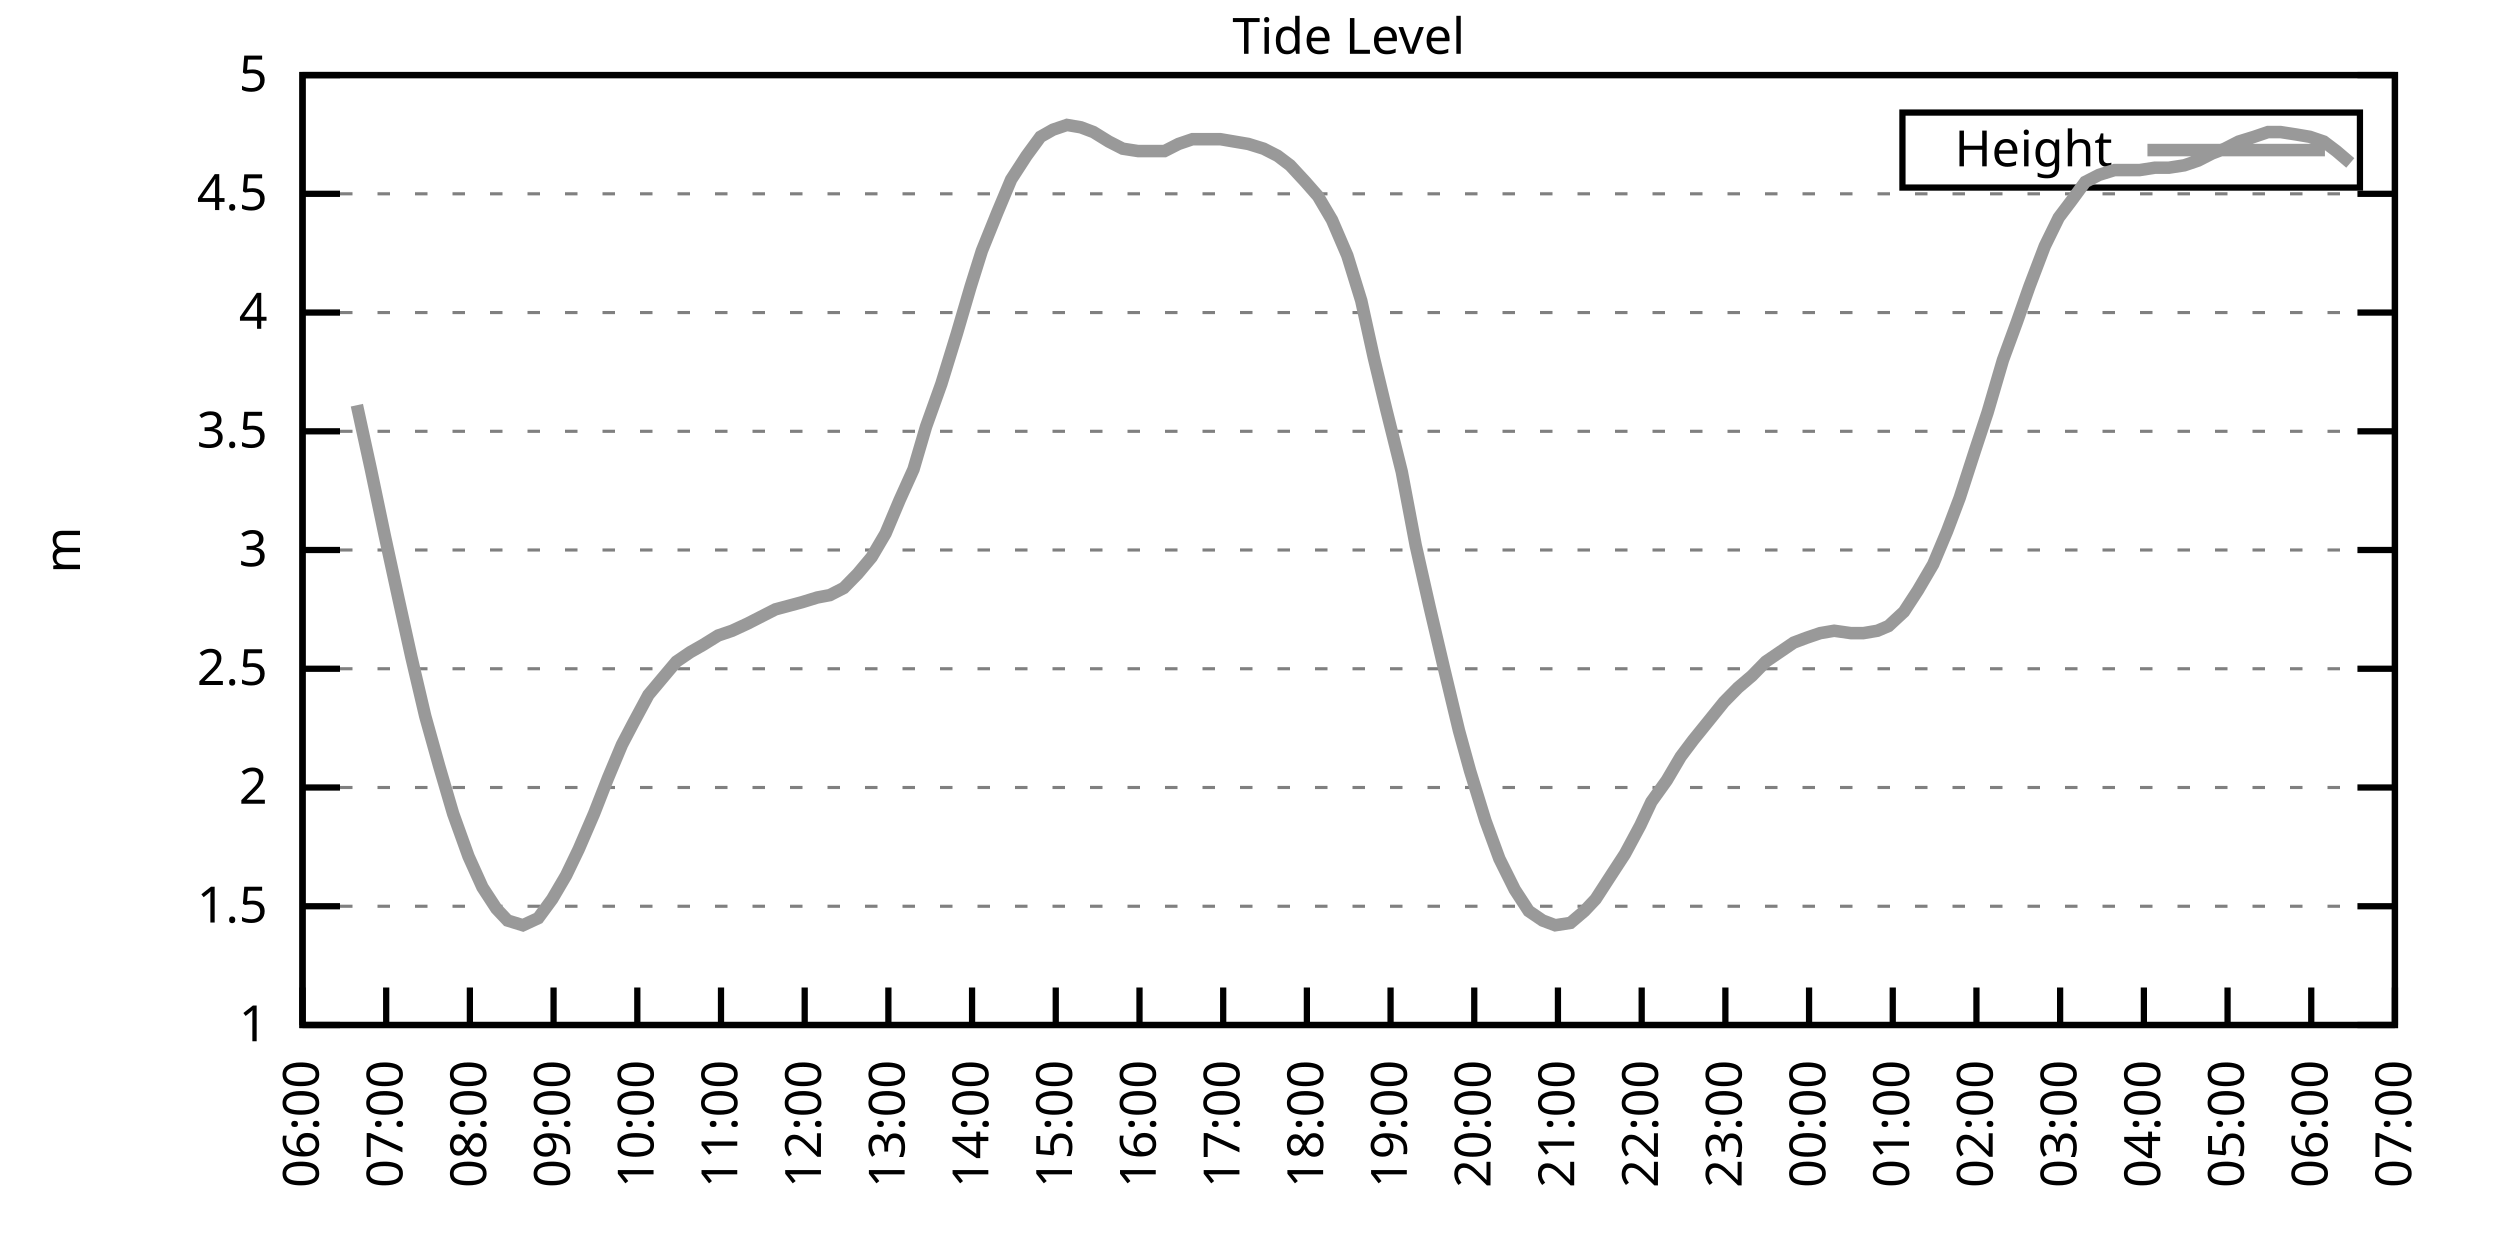
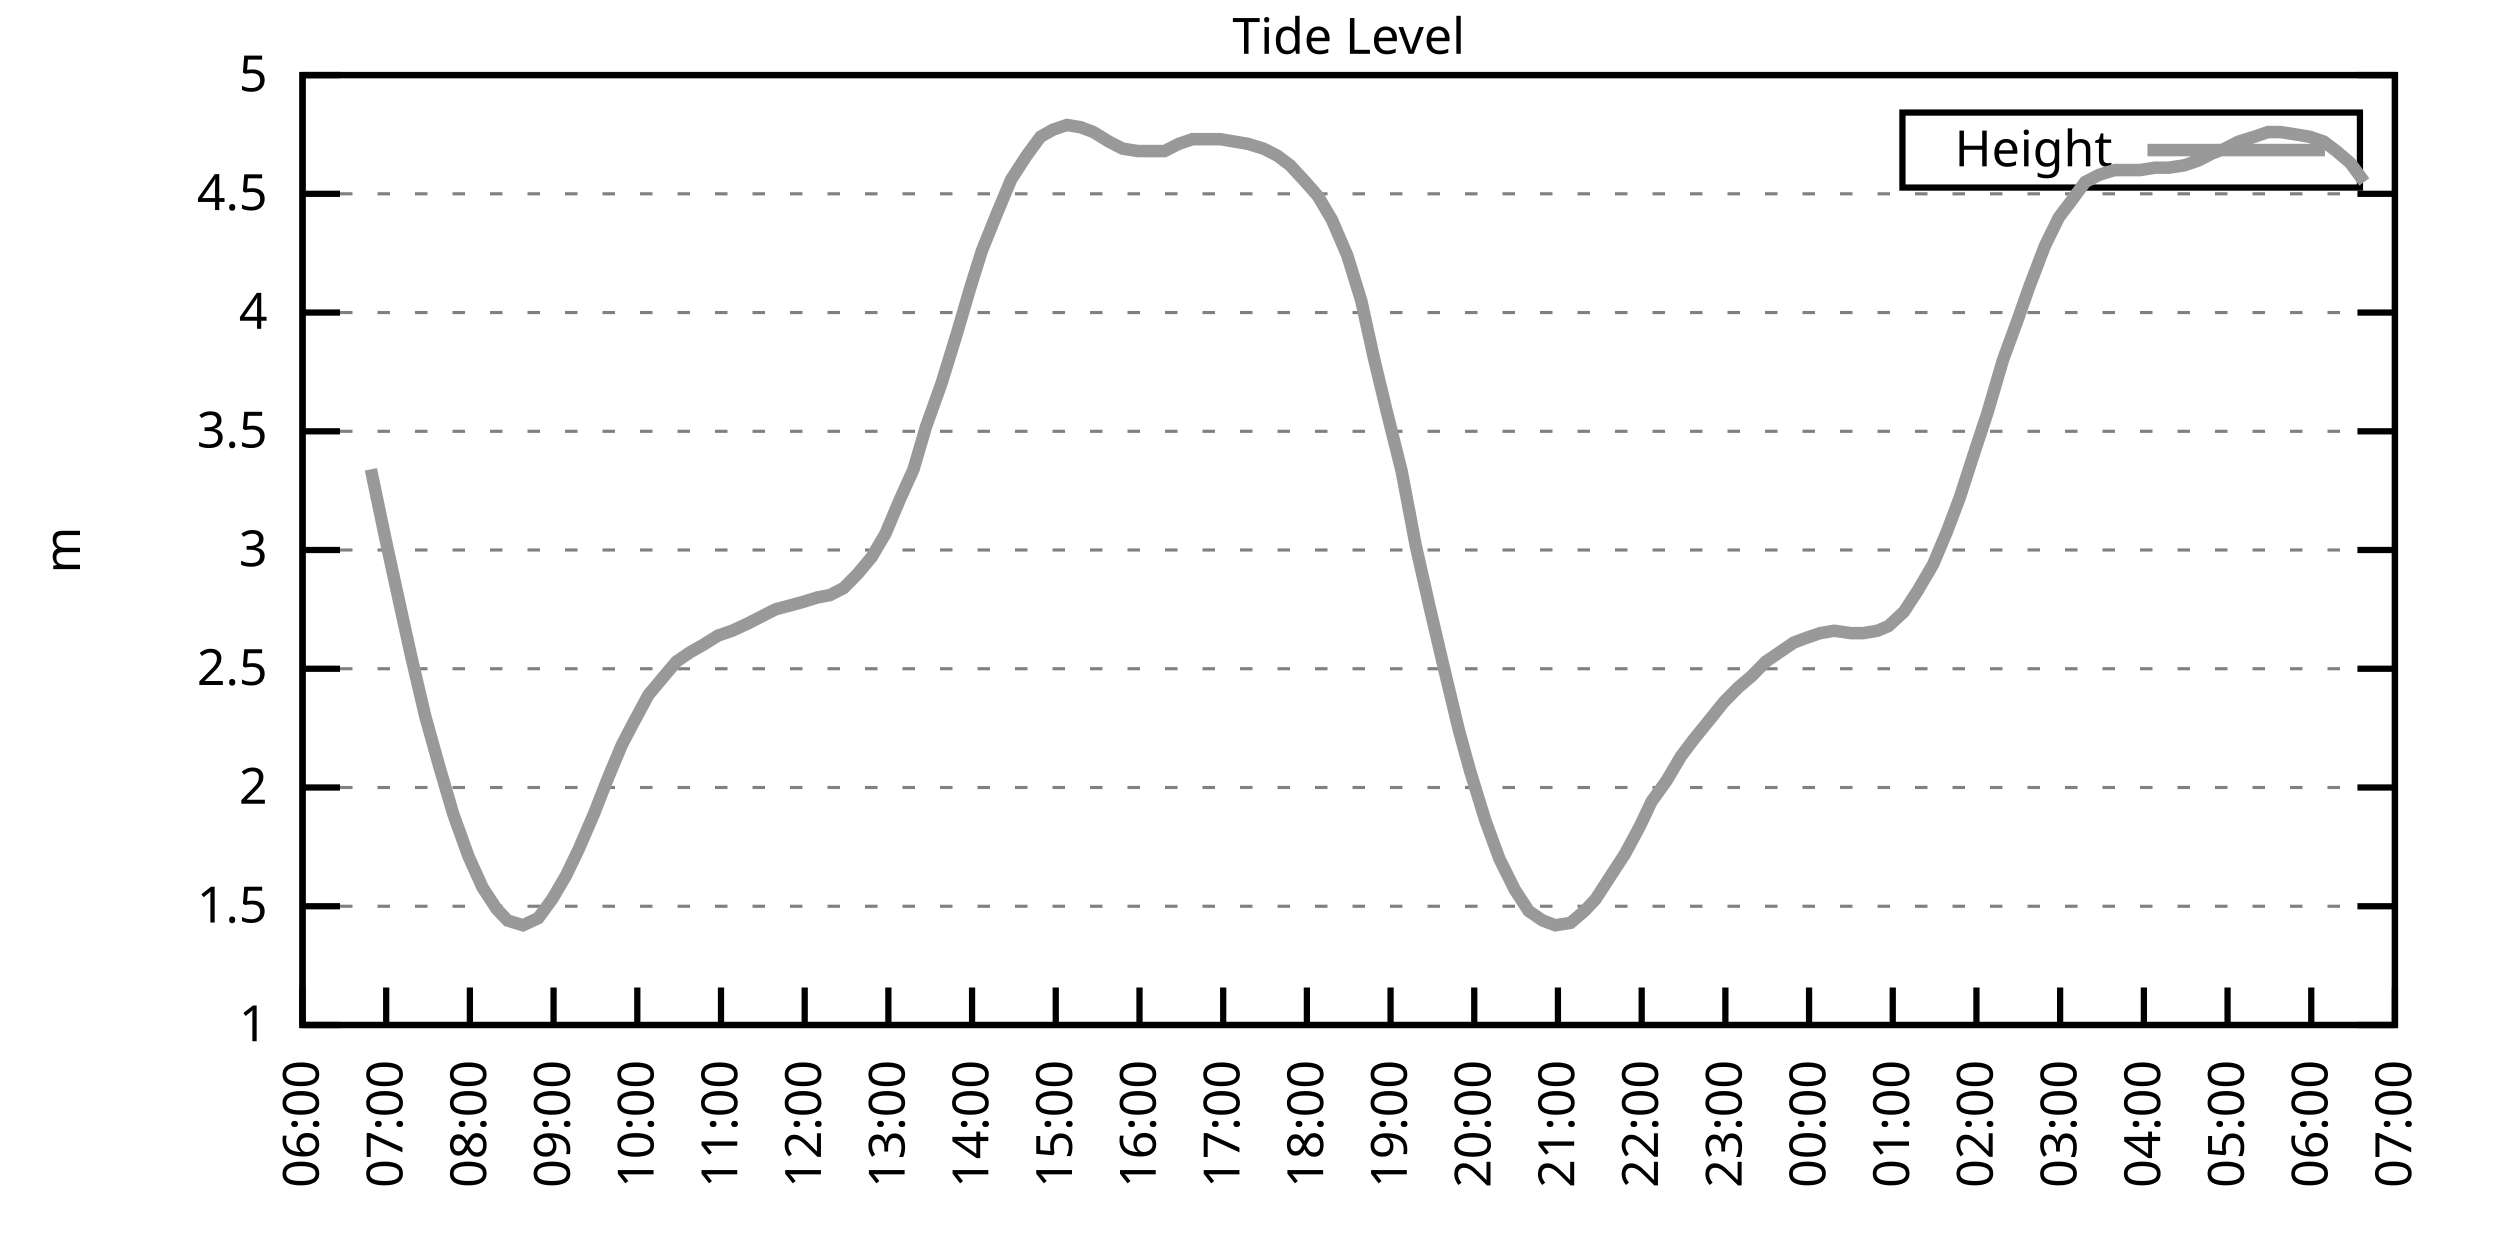
<svg xmlns="http://www.w3.org/2000/svg" xmlns:xlink="http://www.w3.org/1999/xlink" width="400" height="200" viewBox="0 0 400 200">
  <g id="gnuplot_canvas">
    <rect x="0" y="0" width="400" height="200" fill="none" />
    <defs>
      <circle id="gpDot" r="0.5" stroke-width="0.5" stroke="currentColor" />
      <path id="gpPt0" stroke-width="0.333" stroke="currentColor" d="M-1,0 h2 M0,-1 v2" />
      <path id="gpPt1" stroke-width="0.333" stroke="currentColor" d="M-1,-1 L1,1 M1,-1 L-1,1" />
      <path id="gpPt2" stroke-width="0.333" stroke="currentColor" d="M-1,0 L1,0 M0,-1 L0,1 M-1,-1 L1,1 M-1,1 L1,-1" />
      <rect id="gpPt3" stroke-width="0.333" stroke="currentColor" x="-1" y="-1" width="2" height="2" />
      <rect id="gpPt4" stroke-width="0.333" stroke="currentColor" fill="currentColor" x="-1" y="-1" width="2" height="2" />
      <circle id="gpPt5" stroke-width="0.333" stroke="currentColor" cx="0" cy="0" r="1" />
      <use xlink:href="#gpPt5" id="gpPt6" fill="currentColor" stroke="none" />
      <path id="gpPt7" stroke-width="0.333" stroke="currentColor" d="M0,-1.33 L-1.33,0.67 L1.33,0.67 z" />
      <use xlink:href="#gpPt7" id="gpPt8" fill="currentColor" stroke="none" />
      <use xlink:href="#gpPt7" id="gpPt9" stroke="currentColor" transform="rotate(180)" />
      <use xlink:href="#gpPt9" id="gpPt10" fill="currentColor" stroke="none" />
      <use xlink:href="#gpPt3" id="gpPt11" stroke="currentColor" transform="rotate(45)" />
      <use xlink:href="#gpPt11" id="gpPt12" fill="currentColor" stroke="none" />
      <path id="gpPt13" stroke-width="0.333" stroke="currentColor" d="M0,1.330 L1.265,0.411 L0.782,-1.067 L-0.782,-1.076 L-1.265,0.411 z" />
      <use xlink:href="#gpPt13" id="gpPt14" fill="currentColor" stroke="none" />
      <filter id="textbox" filterUnits="objectBoundingBox" x="0" y="0" height="1" width="1">
        <feFlood flood-color="white" flood-opacity="1" result="bgnd" />
        <feComposite in="SourceGraphic" in2="bgnd" operator="atop" />
      </filter>
      <filter id="greybox" filterUnits="objectBoundingBox" x="0" y="0" height="1" width="1">
        <feFlood flood-color="lightgrey" flood-opacity="1" result="grey" />
        <feComposite in="SourceGraphic" in2="grey" operator="atop" />
      </filter>
    </defs>
    <g fill="none" color="white" stroke="currentColor" stroke-width="1.00" stroke-linecap="butt" stroke-linejoin="miter">
</g>
    <g fill="none" color="black" stroke="currentColor" stroke-width="1.00" stroke-linecap="butt" stroke-linejoin="miter">
      <g stroke="none" shape-rendering="crispEdges">
        <polygon fill="rgb(255, 255, 255)" points="48.40,164.00 383.18,164.00 383.18,12.02 48.40,12.02 " />
      </g>
    </g>
    <g fill="none" color="black" stroke="currentColor" stroke-width="1.00" stroke-linecap="butt" stroke-linejoin="miter">
</g>
    <g fill="none" color="black" stroke="black" stroke-width="0.50" stroke-linecap="butt" stroke-linejoin="miter">
</g>
    <g fill="none" color="gray" stroke="currentColor" stroke-width="0.50" stroke-linecap="butt" stroke-linejoin="miter">
      <path stroke="gray" stroke-dasharray="2,4" class="gridline" d="M48.40,164.00 L383.19,164.00  " />
    </g>
    <g fill="none" color="gray" stroke="gray" stroke-width="1.00" stroke-linecap="butt" stroke-linejoin="miter">
</g>
    <g fill="none" color="black" stroke="currentColor" stroke-width="1.00" stroke-linecap="butt" stroke-linejoin="miter">
      <path stroke="black" d="M48.40,164.00 L54.40,164.00 M383.19,164.00 L377.19,164.00  " />
      <g transform="translate(42.80,166.60)" stroke="none" fill="black" font-family="Sans" font-size="8.00" text-anchor="end">
        <text>
          <tspan font-family="Sans"> 1</tspan>
        </text>
      </g>
    </g>
    <g fill="none" color="black" stroke="currentColor" stroke-width="1.00" stroke-linecap="butt" stroke-linejoin="miter">
</g>
    <g fill="none" color="black" stroke="black" stroke-width="0.50" stroke-linecap="butt" stroke-linejoin="miter">
</g>
    <g fill="none" color="gray" stroke="currentColor" stroke-width="0.50" stroke-linecap="butt" stroke-linejoin="miter">
      <path stroke="gray" stroke-dasharray="2,4" class="gridline" d="M48.40,145.00 L383.19,145.00  " />
    </g>
    <g fill="none" color="gray" stroke="gray" stroke-width="1.00" stroke-linecap="butt" stroke-linejoin="miter">
</g>
    <g fill="none" color="black" stroke="currentColor" stroke-width="1.00" stroke-linecap="butt" stroke-linejoin="miter">
      <path stroke="black" d="M48.40,145.00 L54.40,145.00 M383.19,145.00 L377.19,145.00  " />
      <g transform="translate(42.80,147.60)" stroke="none" fill="black" font-family="Sans" font-size="8.00" text-anchor="end">
        <text>
          <tspan font-family="Sans"> 1.5</tspan>
        </text>
      </g>
    </g>
    <g fill="none" color="black" stroke="currentColor" stroke-width="1.00" stroke-linecap="butt" stroke-linejoin="miter">
</g>
    <g fill="none" color="black" stroke="black" stroke-width="0.50" stroke-linecap="butt" stroke-linejoin="miter">
</g>
    <g fill="none" color="gray" stroke="currentColor" stroke-width="0.50" stroke-linecap="butt" stroke-linejoin="miter">
      <path stroke="gray" stroke-dasharray="2,4" class="gridline" d="M48.40,126.00 L383.19,126.00  " />
    </g>
    <g fill="none" color="gray" stroke="gray" stroke-width="1.00" stroke-linecap="butt" stroke-linejoin="miter">
</g>
    <g fill="none" color="black" stroke="currentColor" stroke-width="1.00" stroke-linecap="butt" stroke-linejoin="miter">
      <path stroke="black" d="M48.40,126.00 L54.40,126.00 M383.19,126.00 L377.19,126.00  " />
      <g transform="translate(42.80,128.60)" stroke="none" fill="black" font-family="Sans" font-size="8.00" text-anchor="end">
        <text>
          <tspan font-family="Sans"> 2</tspan>
        </text>
      </g>
    </g>
    <g fill="none" color="black" stroke="currentColor" stroke-width="1.00" stroke-linecap="butt" stroke-linejoin="miter">
</g>
    <g fill="none" color="black" stroke="black" stroke-width="0.50" stroke-linecap="butt" stroke-linejoin="miter">
</g>
    <g fill="none" color="gray" stroke="currentColor" stroke-width="0.50" stroke-linecap="butt" stroke-linejoin="miter">
      <path stroke="gray" stroke-dasharray="2,4" class="gridline" d="M48.40,107.00 L383.19,107.00  " />
    </g>
    <g fill="none" color="gray" stroke="gray" stroke-width="1.00" stroke-linecap="butt" stroke-linejoin="miter">
</g>
    <g fill="none" color="black" stroke="currentColor" stroke-width="1.00" stroke-linecap="butt" stroke-linejoin="miter">
      <path stroke="black" d="M48.40,107.00 L54.40,107.00 M383.19,107.00 L377.19,107.00  " />
      <g transform="translate(42.80,109.60)" stroke="none" fill="black" font-family="Sans" font-size="8.00" text-anchor="end">
        <text>
          <tspan font-family="Sans"> 2.5</tspan>
        </text>
      </g>
    </g>
    <g fill="none" color="black" stroke="currentColor" stroke-width="1.00" stroke-linecap="butt" stroke-linejoin="miter">
</g>
    <g fill="none" color="black" stroke="black" stroke-width="0.50" stroke-linecap="butt" stroke-linejoin="miter">
</g>
    <g fill="none" color="gray" stroke="currentColor" stroke-width="0.50" stroke-linecap="butt" stroke-linejoin="miter">
      <path stroke="gray" stroke-dasharray="2,4" class="gridline" d="M48.40,88.00 L383.19,88.00  " />
    </g>
    <g fill="none" color="gray" stroke="gray" stroke-width="1.00" stroke-linecap="butt" stroke-linejoin="miter">
</g>
    <g fill="none" color="black" stroke="currentColor" stroke-width="1.00" stroke-linecap="butt" stroke-linejoin="miter">
      <path stroke="black" d="M48.40,88.00 L54.40,88.00 M383.19,88.00 L377.19,88.00  " />
      <g transform="translate(42.80,90.60)" stroke="none" fill="black" font-family="Sans" font-size="8.00" text-anchor="end">
        <text>
          <tspan font-family="Sans"> 3</tspan>
        </text>
      </g>
    </g>
    <g fill="none" color="black" stroke="currentColor" stroke-width="1.00" stroke-linecap="butt" stroke-linejoin="miter">
</g>
    <g fill="none" color="black" stroke="black" stroke-width="0.50" stroke-linecap="butt" stroke-linejoin="miter">
</g>
    <g fill="none" color="gray" stroke="currentColor" stroke-width="0.50" stroke-linecap="butt" stroke-linejoin="miter">
      <path stroke="gray" stroke-dasharray="2,4" class="gridline" d="M48.40,69.01 L383.19,69.01  " />
    </g>
    <g fill="none" color="gray" stroke="gray" stroke-width="1.00" stroke-linecap="butt" stroke-linejoin="miter">
</g>
    <g fill="none" color="black" stroke="currentColor" stroke-width="1.00" stroke-linecap="butt" stroke-linejoin="miter">
      <path stroke="black" d="M48.40,69.01 L54.40,69.01 M383.19,69.01 L377.19,69.01  " />
      <g transform="translate(42.80,71.61)" stroke="none" fill="black" font-family="Sans" font-size="8.00" text-anchor="end">
        <text>
          <tspan font-family="Sans"> 3.5</tspan>
        </text>
      </g>
    </g>
    <g fill="none" color="black" stroke="currentColor" stroke-width="1.00" stroke-linecap="butt" stroke-linejoin="miter">
</g>
    <g fill="none" color="black" stroke="black" stroke-width="0.50" stroke-linecap="butt" stroke-linejoin="miter">
</g>
    <g fill="none" color="gray" stroke="currentColor" stroke-width="0.50" stroke-linecap="butt" stroke-linejoin="miter">
      <path stroke="gray" stroke-dasharray="2,4" class="gridline" d="M48.40,50.01 L383.19,50.01  " />
    </g>
    <g fill="none" color="gray" stroke="gray" stroke-width="1.00" stroke-linecap="butt" stroke-linejoin="miter">
</g>
    <g fill="none" color="black" stroke="currentColor" stroke-width="1.00" stroke-linecap="butt" stroke-linejoin="miter">
      <path stroke="black" d="M48.40,50.01 L54.40,50.01 M383.19,50.01 L377.19,50.01  " />
      <g transform="translate(42.80,52.61)" stroke="none" fill="black" font-family="Sans" font-size="8.00" text-anchor="end">
        <text>
          <tspan font-family="Sans"> 4</tspan>
        </text>
      </g>
    </g>
    <g fill="none" color="black" stroke="currentColor" stroke-width="1.00" stroke-linecap="butt" stroke-linejoin="miter">
</g>
    <g fill="none" color="black" stroke="black" stroke-width="0.50" stroke-linecap="butt" stroke-linejoin="miter">
</g>
    <g fill="none" color="gray" stroke="currentColor" stroke-width="0.50" stroke-linecap="butt" stroke-linejoin="miter">
      <path stroke="gray" stroke-dasharray="2,4" class="gridline" d="M48.40,31.01 L383.19,31.01  " />
    </g>
    <g fill="none" color="gray" stroke="gray" stroke-width="1.00" stroke-linecap="butt" stroke-linejoin="miter">
</g>
    <g fill="none" color="black" stroke="currentColor" stroke-width="1.00" stroke-linecap="butt" stroke-linejoin="miter">
      <path stroke="black" d="M48.40,31.01 L54.40,31.01 M383.19,31.01 L377.19,31.01  " />
      <g transform="translate(42.80,33.61)" stroke="none" fill="black" font-family="Sans" font-size="8.00" text-anchor="end">
        <text>
          <tspan font-family="Sans"> 4.5</tspan>
        </text>
      </g>
    </g>
    <g fill="none" color="black" stroke="currentColor" stroke-width="1.00" stroke-linecap="butt" stroke-linejoin="miter">
</g>
    <g fill="none" color="black" stroke="black" stroke-width="0.50" stroke-linecap="butt" stroke-linejoin="miter">
</g>
    <g fill="none" color="gray" stroke="currentColor" stroke-width="0.50" stroke-linecap="butt" stroke-linejoin="miter">
      <path stroke="gray" stroke-dasharray="2,4" class="gridline" d="M48.40,12.01 L383.19,12.01  " />
    </g>
    <g fill="none" color="gray" stroke="gray" stroke-width="1.00" stroke-linecap="butt" stroke-linejoin="miter">
</g>
    <g fill="none" color="black" stroke="currentColor" stroke-width="1.00" stroke-linecap="butt" stroke-linejoin="miter">
      <path stroke="black" d="M48.40,12.01 L54.40,12.01 M383.19,12.01 L377.19,12.01  " />
      <g transform="translate(42.80,14.61)" stroke="none" fill="black" font-family="Sans" font-size="8.00" text-anchor="end">
        <text>
          <tspan font-family="Sans"> 5</tspan>
        </text>
      </g>
    </g>
    <g fill="none" color="black" stroke="currentColor" stroke-width="1.00" stroke-linecap="butt" stroke-linejoin="miter">
      <path stroke="black" d="M48.40,164.00 L48.40,158.00  " />
      <g transform="translate(51.00,169.60) rotate(270.00)" stroke="none" fill="black" font-family="Sans" font-size="8.00" text-anchor="end">
        <text>
          <tspan font-family="Sans">06:00</tspan>
        </text>
      </g>
    </g>
    <g fill="none" color="black" stroke="currentColor" stroke-width="1.00" stroke-linecap="butt" stroke-linejoin="miter">
      <path stroke="black" d="M61.79,164.00 L61.79,158.00  " />
      <g transform="translate(64.39,169.60) rotate(270.00)" stroke="none" fill="black" font-family="Sans" font-size="8.00" text-anchor="end">
        <text>
          <tspan font-family="Sans">07:00</tspan>
        </text>
      </g>
    </g>
    <g fill="none" color="black" stroke="currentColor" stroke-width="1.00" stroke-linecap="butt" stroke-linejoin="miter">
      <path stroke="black" d="M75.18,164.00 L75.18,158.00  " />
      <g transform="translate(77.78,169.60) rotate(270.00)" stroke="none" fill="black" font-family="Sans" font-size="8.00" text-anchor="end">
        <text>
          <tspan font-family="Sans">08:00</tspan>
        </text>
      </g>
    </g>
    <g fill="none" color="black" stroke="currentColor" stroke-width="1.00" stroke-linecap="butt" stroke-linejoin="miter">
      <path stroke="black" d="M88.57,164.00 L88.57,158.00  " />
      <g transform="translate(91.17,169.60) rotate(270.00)" stroke="none" fill="black" font-family="Sans" font-size="8.00" text-anchor="end">
        <text>
          <tspan font-family="Sans">09:00</tspan>
        </text>
      </g>
    </g>
    <g fill="none" color="black" stroke="currentColor" stroke-width="1.00" stroke-linecap="butt" stroke-linejoin="miter">
      <path stroke="black" d="M101.97,164.00 L101.97,158.00  " />
      <g transform="translate(104.57,169.60) rotate(270.00)" stroke="none" fill="black" font-family="Sans" font-size="8.00" text-anchor="end">
        <text>
          <tspan font-family="Sans">10:00</tspan>
        </text>
      </g>
    </g>
    <g fill="none" color="black" stroke="currentColor" stroke-width="1.00" stroke-linecap="butt" stroke-linejoin="miter">
      <path stroke="black" d="M115.36,164.00 L115.36,158.00  " />
      <g transform="translate(117.96,169.60) rotate(270.00)" stroke="none" fill="black" font-family="Sans" font-size="8.00" text-anchor="end">
        <text>
          <tspan font-family="Sans">11:00</tspan>
        </text>
      </g>
    </g>
    <g fill="none" color="black" stroke="currentColor" stroke-width="1.00" stroke-linecap="butt" stroke-linejoin="miter">
      <path stroke="black" d="M128.75,164.00 L128.75,158.00  " />
      <g transform="translate(131.35,169.60) rotate(270.00)" stroke="none" fill="black" font-family="Sans" font-size="8.00" text-anchor="end">
        <text>
          <tspan font-family="Sans">12:00</tspan>
        </text>
      </g>
    </g>
    <g fill="none" color="black" stroke="currentColor" stroke-width="1.00" stroke-linecap="butt" stroke-linejoin="miter">
      <path stroke="black" d="M142.14,164.00 L142.14,158.00  " />
      <g transform="translate(144.74,169.60) rotate(270.00)" stroke="none" fill="black" font-family="Sans" font-size="8.00" text-anchor="end">
        <text>
          <tspan font-family="Sans">13:00</tspan>
        </text>
      </g>
    </g>
    <g fill="none" color="black" stroke="currentColor" stroke-width="1.00" stroke-linecap="butt" stroke-linejoin="miter">
      <path stroke="black" d="M155.53,164.00 L155.53,158.00  " />
      <g transform="translate(158.13,169.60) rotate(270.00)" stroke="none" fill="black" font-family="Sans" font-size="8.00" text-anchor="end">
        <text>
          <tspan font-family="Sans">14:00</tspan>
        </text>
      </g>
    </g>
    <g fill="none" color="black" stroke="currentColor" stroke-width="1.00" stroke-linecap="butt" stroke-linejoin="miter">
      <path stroke="black" d="M168.92,164.00 L168.92,158.00  " />
      <g transform="translate(171.52,169.60) rotate(270.00)" stroke="none" fill="black" font-family="Sans" font-size="8.00" text-anchor="end">
        <text>
          <tspan font-family="Sans">15:00</tspan>
        </text>
      </g>
    </g>
    <g fill="none" color="black" stroke="currentColor" stroke-width="1.00" stroke-linecap="butt" stroke-linejoin="miter">
      <path stroke="black" d="M182.32,164.00 L182.32,158.00  " />
      <g transform="translate(184.92,169.60) rotate(270.00)" stroke="none" fill="black" font-family="Sans" font-size="8.00" text-anchor="end">
        <text>
          <tspan font-family="Sans">16:00</tspan>
        </text>
      </g>
    </g>
    <g fill="none" color="black" stroke="currentColor" stroke-width="1.00" stroke-linecap="butt" stroke-linejoin="miter">
      <path stroke="black" d="M195.71,164.00 L195.71,158.00  " />
      <g transform="translate(198.31,169.60) rotate(270.00)" stroke="none" fill="black" font-family="Sans" font-size="8.00" text-anchor="end">
        <text>
          <tspan font-family="Sans">17:00</tspan>
        </text>
      </g>
    </g>
    <g fill="none" color="black" stroke="currentColor" stroke-width="1.00" stroke-linecap="butt" stroke-linejoin="miter">
      <path stroke="black" d="M209.10,164.00 L209.10,158.00  " />
      <g transform="translate(211.70,169.60) rotate(270.00)" stroke="none" fill="black" font-family="Sans" font-size="8.00" text-anchor="end">
        <text>
          <tspan font-family="Sans">18:00</tspan>
        </text>
      </g>
    </g>
    <g fill="none" color="black" stroke="currentColor" stroke-width="1.00" stroke-linecap="butt" stroke-linejoin="miter">
      <path stroke="black" d="M222.49,164.00 L222.49,158.00  " />
      <g transform="translate(225.09,169.60) rotate(270.00)" stroke="none" fill="black" font-family="Sans" font-size="8.00" text-anchor="end">
        <text>
          <tspan font-family="Sans">19:00</tspan>
        </text>
      </g>
    </g>
    <g fill="none" color="black" stroke="currentColor" stroke-width="1.00" stroke-linecap="butt" stroke-linejoin="miter">
      <path stroke="black" d="M235.88,164.00 L235.88,158.00  " />
      <g transform="translate(238.48,169.60) rotate(270.00)" stroke="none" fill="black" font-family="Sans" font-size="8.00" text-anchor="end">
        <text>
          <tspan font-family="Sans">20:00</tspan>
        </text>
      </g>
    </g>
    <g fill="none" color="black" stroke="currentColor" stroke-width="1.00" stroke-linecap="butt" stroke-linejoin="miter">
      <path stroke="black" d="M249.27,164.00 L249.27,158.00  " />
      <g transform="translate(251.87,169.60) rotate(270.00)" stroke="none" fill="black" font-family="Sans" font-size="8.00" text-anchor="end">
        <text>
          <tspan font-family="Sans">21:00</tspan>
        </text>
      </g>
    </g>
    <g fill="none" color="black" stroke="currentColor" stroke-width="1.00" stroke-linecap="butt" stroke-linejoin="miter">
      <path stroke="black" d="M262.67,164.00 L262.67,158.00  " />
      <g transform="translate(265.27,169.60) rotate(270.00)" stroke="none" fill="black" font-family="Sans" font-size="8.00" text-anchor="end">
        <text>
          <tspan font-family="Sans">22:00</tspan>
        </text>
      </g>
    </g>
    <g fill="none" color="black" stroke="currentColor" stroke-width="1.00" stroke-linecap="butt" stroke-linejoin="miter">
      <path stroke="black" d="M276.06,164.00 L276.06,158.00  " />
      <g transform="translate(278.66,169.60) rotate(270.00)" stroke="none" fill="black" font-family="Sans" font-size="8.00" text-anchor="end">
        <text>
          <tspan font-family="Sans">23:00</tspan>
        </text>
      </g>
    </g>
    <g fill="none" color="black" stroke="currentColor" stroke-width="1.00" stroke-linecap="butt" stroke-linejoin="miter">
      <path stroke="black" d="M289.45,164.00 L289.45,158.00  " />
      <g transform="translate(292.05,169.60) rotate(270.00)" stroke="none" fill="black" font-family="Sans" font-size="8.00" text-anchor="end">
        <text>
          <tspan font-family="Sans">00:00</tspan>
        </text>
      </g>
    </g>
    <g fill="none" color="black" stroke="currentColor" stroke-width="1.00" stroke-linecap="butt" stroke-linejoin="miter">
      <path stroke="black" d="M302.84,164.00 L302.84,158.00  " />
      <g transform="translate(305.44,169.60) rotate(270.00)" stroke="none" fill="black" font-family="Sans" font-size="8.00" text-anchor="end">
        <text>
          <tspan font-family="Sans">01:00</tspan>
        </text>
      </g>
    </g>
    <g fill="none" color="black" stroke="currentColor" stroke-width="1.00" stroke-linecap="butt" stroke-linejoin="miter">
      <path stroke="black" d="M316.23,164.00 L316.23,158.00  " />
      <g transform="translate(318.83,169.60) rotate(270.00)" stroke="none" fill="black" font-family="Sans" font-size="8.00" text-anchor="end">
        <text>
          <tspan font-family="Sans">02:00</tspan>
        </text>
      </g>
    </g>
    <g fill="none" color="black" stroke="currentColor" stroke-width="1.00" stroke-linecap="butt" stroke-linejoin="miter">
      <path stroke="black" d="M329.62,164.00 L329.62,158.00  " />
      <g transform="translate(332.22,169.60) rotate(270.00)" stroke="none" fill="black" font-family="Sans" font-size="8.00" text-anchor="end">
        <text>
          <tspan font-family="Sans">03:00</tspan>
        </text>
      </g>
    </g>
    <g fill="none" color="black" stroke="currentColor" stroke-width="1.00" stroke-linecap="butt" stroke-linejoin="miter">
      <path stroke="black" d="M343.02,164.00 L343.02,158.00  " />
      <g transform="translate(345.62,169.60) rotate(270.00)" stroke="none" fill="black" font-family="Sans" font-size="8.00" text-anchor="end">
        <text>
          <tspan font-family="Sans">04:00</tspan>
        </text>
      </g>
    </g>
    <g fill="none" color="black" stroke="currentColor" stroke-width="1.00" stroke-linecap="butt" stroke-linejoin="miter">
      <path stroke="black" d="M356.41,164.00 L356.41,158.00  " />
      <g transform="translate(359.01,169.60) rotate(270.00)" stroke="none" fill="black" font-family="Sans" font-size="8.00" text-anchor="end">
        <text>
          <tspan font-family="Sans">05:00</tspan>
        </text>
      </g>
    </g>
    <g fill="none" color="black" stroke="currentColor" stroke-width="1.00" stroke-linecap="butt" stroke-linejoin="miter">
      <path stroke="black" d="M369.80,164.00 L369.80,158.00  " />
      <g transform="translate(372.40,169.60) rotate(270.00)" stroke="none" fill="black" font-family="Sans" font-size="8.00" text-anchor="end">
        <text>
          <tspan font-family="Sans">06:00</tspan>
        </text>
      </g>
    </g>
    <g fill="none" color="black" stroke="currentColor" stroke-width="1.00" stroke-linecap="butt" stroke-linejoin="miter">
      <path stroke="black" d="M383.19,164.00 L383.19,158.00  " />
      <g transform="translate(385.79,169.60) rotate(270.00)" stroke="none" fill="black" font-family="Sans" font-size="8.00" text-anchor="end">
        <text>
          <tspan font-family="Sans">07:00</tspan>
        </text>
      </g>
    </g>
    <g fill="none" color="black" stroke="currentColor" stroke-width="1.00" stroke-linecap="butt" stroke-linejoin="miter">
</g>
    <g fill="none" color="black" stroke="currentColor" stroke-width="1.00" stroke-linecap="butt" stroke-linejoin="miter">
      <path stroke="black" d="M48.40,12.01 L48.40,164.00 L383.19,164.00 L383.19,12.01 L48.40,12.01 Z  " />
    </g>
    <g fill="none" color="black" stroke="currentColor" stroke-width="1.00" stroke-linecap="butt" stroke-linejoin="miter">
</g>
    <g fill="none" color="black" stroke="currentColor" stroke-width="1.00" stroke-linecap="butt" stroke-linejoin="miter">
      <path stroke="black" d="M304.39,30.01 L304.39,18.01 L377.59,18.01 L377.59,30.01 L304.39,30.01 Z  " />
    </g>
    <g id="Tide_level_plot_1">
      <g fill="none" color="white" stroke="black" stroke-width="2.00" stroke-linecap="butt" stroke-linejoin="miter">
</g>
      <g fill="none" color="black" stroke="currentColor" stroke-width="2.00" stroke-linecap="butt" stroke-linejoin="miter">
        <g transform="translate(337.99,26.61)" stroke="none" fill="black" font-family="Sans" font-size="8.00" text-anchor="end">
          <text>
            <tspan font-family="Sans">Height</tspan>
          </text>
        </g>
      </g>
      <g fill="none" color="black" stroke="currentColor" stroke-width="2.00" stroke-linecap="butt" stroke-linejoin="miter">
-         <path stroke="rgb(153, 153, 153)" d="M343.59,24.01 L371.99,24.01 M57.10,64.83 L59.34,75.09 L61.57,85.73 L63.80,95.98 L65.81,105.10 L68.04,114.60   L70.27,122.58 L72.50,130.18 L74.96,137.02 L77.19,141.96 L79.42,145.38 L81.21,147.28 L83.66,148.04 L86.12,146.90   L88.35,143.86 L90.58,140.06 L92.59,135.88 L95.05,130.18 L97.28,124.48 L99.51,119.16 L101.30,115.74 L103.75,111.18   L105.98,108.52 L108.22,105.86 L110.45,104.34 L112.46,103.20 L114.91,101.68 L117.14,100.92 L119.60,99.78 L121.83,98.64   L124.06,97.50 L128.30,96.36 L130.76,95.60 L132.77,95.22 L135.00,94.08 L137.23,91.80 L139.46,89.14 L141.69,85.35   L143.93,80.03 L146.16,75.09 L148.17,68.25 L150.62,61.41 L153.08,53.43 L155.31,45.83 L157.10,40.13 L159.55,34.05   L161.78,28.73 L164.24,24.93 L166.47,21.89 L168.48,20.75 L170.71,19.99 L172.94,20.37 L174.95,21.13 L177.41,22.65   L179.64,23.79 L182.09,24.17 L184.10,24.17 L186.33,24.17 L188.57,23.03 L190.80,22.27 L193.03,22.27 L195.26,22.27   L197.49,22.65 L199.73,23.03 L202.18,23.79 L204.41,24.93 L206.42,26.45 L208.88,29.11 L210.88,31.39 L213.12,35.19   L215.57,40.89 L217.80,48.11 L219.81,57.23 L221.82,65.59 L224.28,75.47 L226.51,87.25 L228.74,97.12 L230.97,106.62   L233.43,116.88 L235.21,123.34 L237.67,131.32 L239.90,137.40 L242.36,142.34 L244.59,145.76 L246.82,147.28 L248.83,148.04   L251.28,147.66 L253.51,145.76 L255.30,143.86 L257.76,140.06 L259.99,136.64 L262.44,132.08 L264.23,128.28 L266.68,124.86   L268.92,121.06 L270.92,118.40 L273.38,115.36 L275.83,112.32 L278.07,110.04 L280.30,108.14 L282.53,105.86 L284.76,104.34   L286.99,102.82 L289.00,102.06 L291.23,101.30 L293.47,100.92 L296.14,101.30 L298.15,101.30 L300.39,100.92 L302.17,100.16   L304.63,97.88 L306.86,94.46 L309.31,90.28 L311.54,84.97 L313.55,79.65 L316.01,72.05 L318.02,65.97 L320.47,57.61   L322.70,51.53 L324.71,45.83 L327.17,39.37 L329.40,34.81 L331.41,32.15 L333.64,29.11 L335.87,27.97 L338.33,27.21   L340.56,27.21 L342.35,27.21 L344.80,26.83 L347.03,26.83 L349.49,26.45 L351.72,25.69 L353.95,24.55 L355.96,23.79   L358.19,22.65 L360.65,21.89 L362.88,21.13 L364.89,21.13 L367.34,21.51 L369.58,21.89 L371.81,22.65 L373.82,24.17   L376.05,26.07  " />
+         <path stroke="rgb(153, 153, 153)" d="M343.59,24.01 L371.99,24.01 M59.34,75.09 L61.57,85.73 L63.80,95.98 L65.81,105.10 L68.04,114.60 L70.27,122.58   L72.50,130.18 L74.96,137.02 L77.19,141.96 L79.42,145.38 L81.21,147.28 L83.66,148.04 L86.12,146.90 L88.35,143.86   L90.58,140.06 L92.59,135.88 L95.05,130.18 L97.28,124.48 L99.51,119.16 L101.30,115.74 L103.75,111.18 L105.98,108.52   L108.22,105.86 L110.45,104.34 L112.46,103.20 L114.91,101.68 L117.14,100.92 L119.60,99.78 L121.83,98.64 L124.06,97.50   L128.30,96.36 L130.76,95.60 L132.77,95.22 L135.00,94.08 L137.23,91.80 L139.46,89.14 L141.69,85.35 L143.93,80.03   L146.16,75.09 L148.17,68.25 L150.62,61.41 L153.08,53.43 L155.31,45.83 L157.10,40.13 L159.55,34.05 L161.78,28.73   L164.24,24.93 L166.47,21.89 L168.48,20.75 L170.71,19.99 L172.94,20.37 L174.95,21.13 L177.41,22.65 L179.64,23.79   L182.09,24.17 L184.10,24.17 L186.33,24.17 L188.57,23.03 L190.80,22.27 L193.03,22.27 L195.26,22.27 L197.49,22.65   L199.73,23.03 L202.18,23.79 L204.41,24.93 L206.42,26.45 L208.88,29.11 L210.88,31.39 L213.12,35.19 L215.57,40.89   L217.80,48.11 L219.81,57.23 L221.82,65.59 L224.28,75.47 L226.51,87.25 L228.74,97.12 L230.97,106.62 L233.43,116.88   L235.21,123.34 L237.67,131.32 L239.90,137.40 L242.36,142.34 L244.59,145.76 L246.82,147.28 L248.83,148.04 L251.28,147.66   L253.51,145.76 L255.30,143.86 L257.76,140.06 L259.99,136.64 L262.44,132.08 L264.23,128.28 L266.68,124.86 L268.92,121.06   L270.92,118.40 L273.38,115.36 L275.83,112.32 L278.07,110.04 L280.30,108.14 L282.53,105.86 L284.76,104.34 L286.99,102.82   L289.00,102.06 L291.23,101.30 L293.47,100.92 L296.14,101.30 L298.15,101.30 L300.39,100.92 L302.17,100.16 L304.63,97.88   L306.86,94.46 L309.31,90.28 L311.54,84.97 L313.55,79.65 L316.01,72.05 L318.02,65.97 L320.47,57.61 L322.70,51.53   L324.71,45.83 L327.17,39.37 L329.40,34.81 L331.41,32.15 L333.64,29.11 L335.87,27.97 L338.33,27.21 L340.56,27.21   L342.35,27.21 L344.80,26.83 L347.03,26.83 L349.49,26.45 L351.72,25.69 L353.95,24.55 L355.96,23.79 L358.19,22.65   L360.65,21.89 L362.88,21.13 L364.89,21.13 L367.34,21.51 L369.58,21.89 L371.81,22.65 L373.82,24.17 L376.05,26.07   L378.28,29.11  " />
      </g>
    </g>
    <g fill="none" color="black" stroke="currentColor" stroke-width="2.00" stroke-linecap="butt" stroke-linejoin="miter">
</g>
    <g fill="none" color="black" stroke="black" stroke-width="1.00" stroke-linecap="butt" stroke-linejoin="miter">
</g>
    <g fill="none" color="black" stroke="currentColor" stroke-width="1.00" stroke-linecap="butt" stroke-linejoin="miter">
      <path stroke="black" d="M48.40,12.01 L48.40,164.00 L383.19,164.00 L383.19,12.01 L48.40,12.01 Z  " />
      <g transform="translate(12.80,88.01) rotate(270.00)" stroke="none" fill="black" font-family="Sans" font-size="8.00" text-anchor="middle">
        <text>
          <tspan font-family="Sans">m</tspan>
        </text>
      </g>
    </g>
    <g fill="none" color="black" stroke="currentColor" stroke-width="1.00" stroke-linecap="butt" stroke-linejoin="miter">
</g>
    <g fill="none" color="black" stroke="currentColor" stroke-width="1.00" stroke-linecap="butt" stroke-linejoin="miter">
      <g transform="translate(215.79,8.61)" stroke="none" fill="black" font-family="Sans" font-size="8.00" text-anchor="middle">
        <text>
          <tspan font-family="Sans">Tide Level</tspan>
        </text>
      </g>
    </g>
    <g fill="none" color="black" stroke="currentColor" stroke-width="1.00" stroke-linecap="butt" stroke-linejoin="miter">
</g>
  </g>
</svg>
